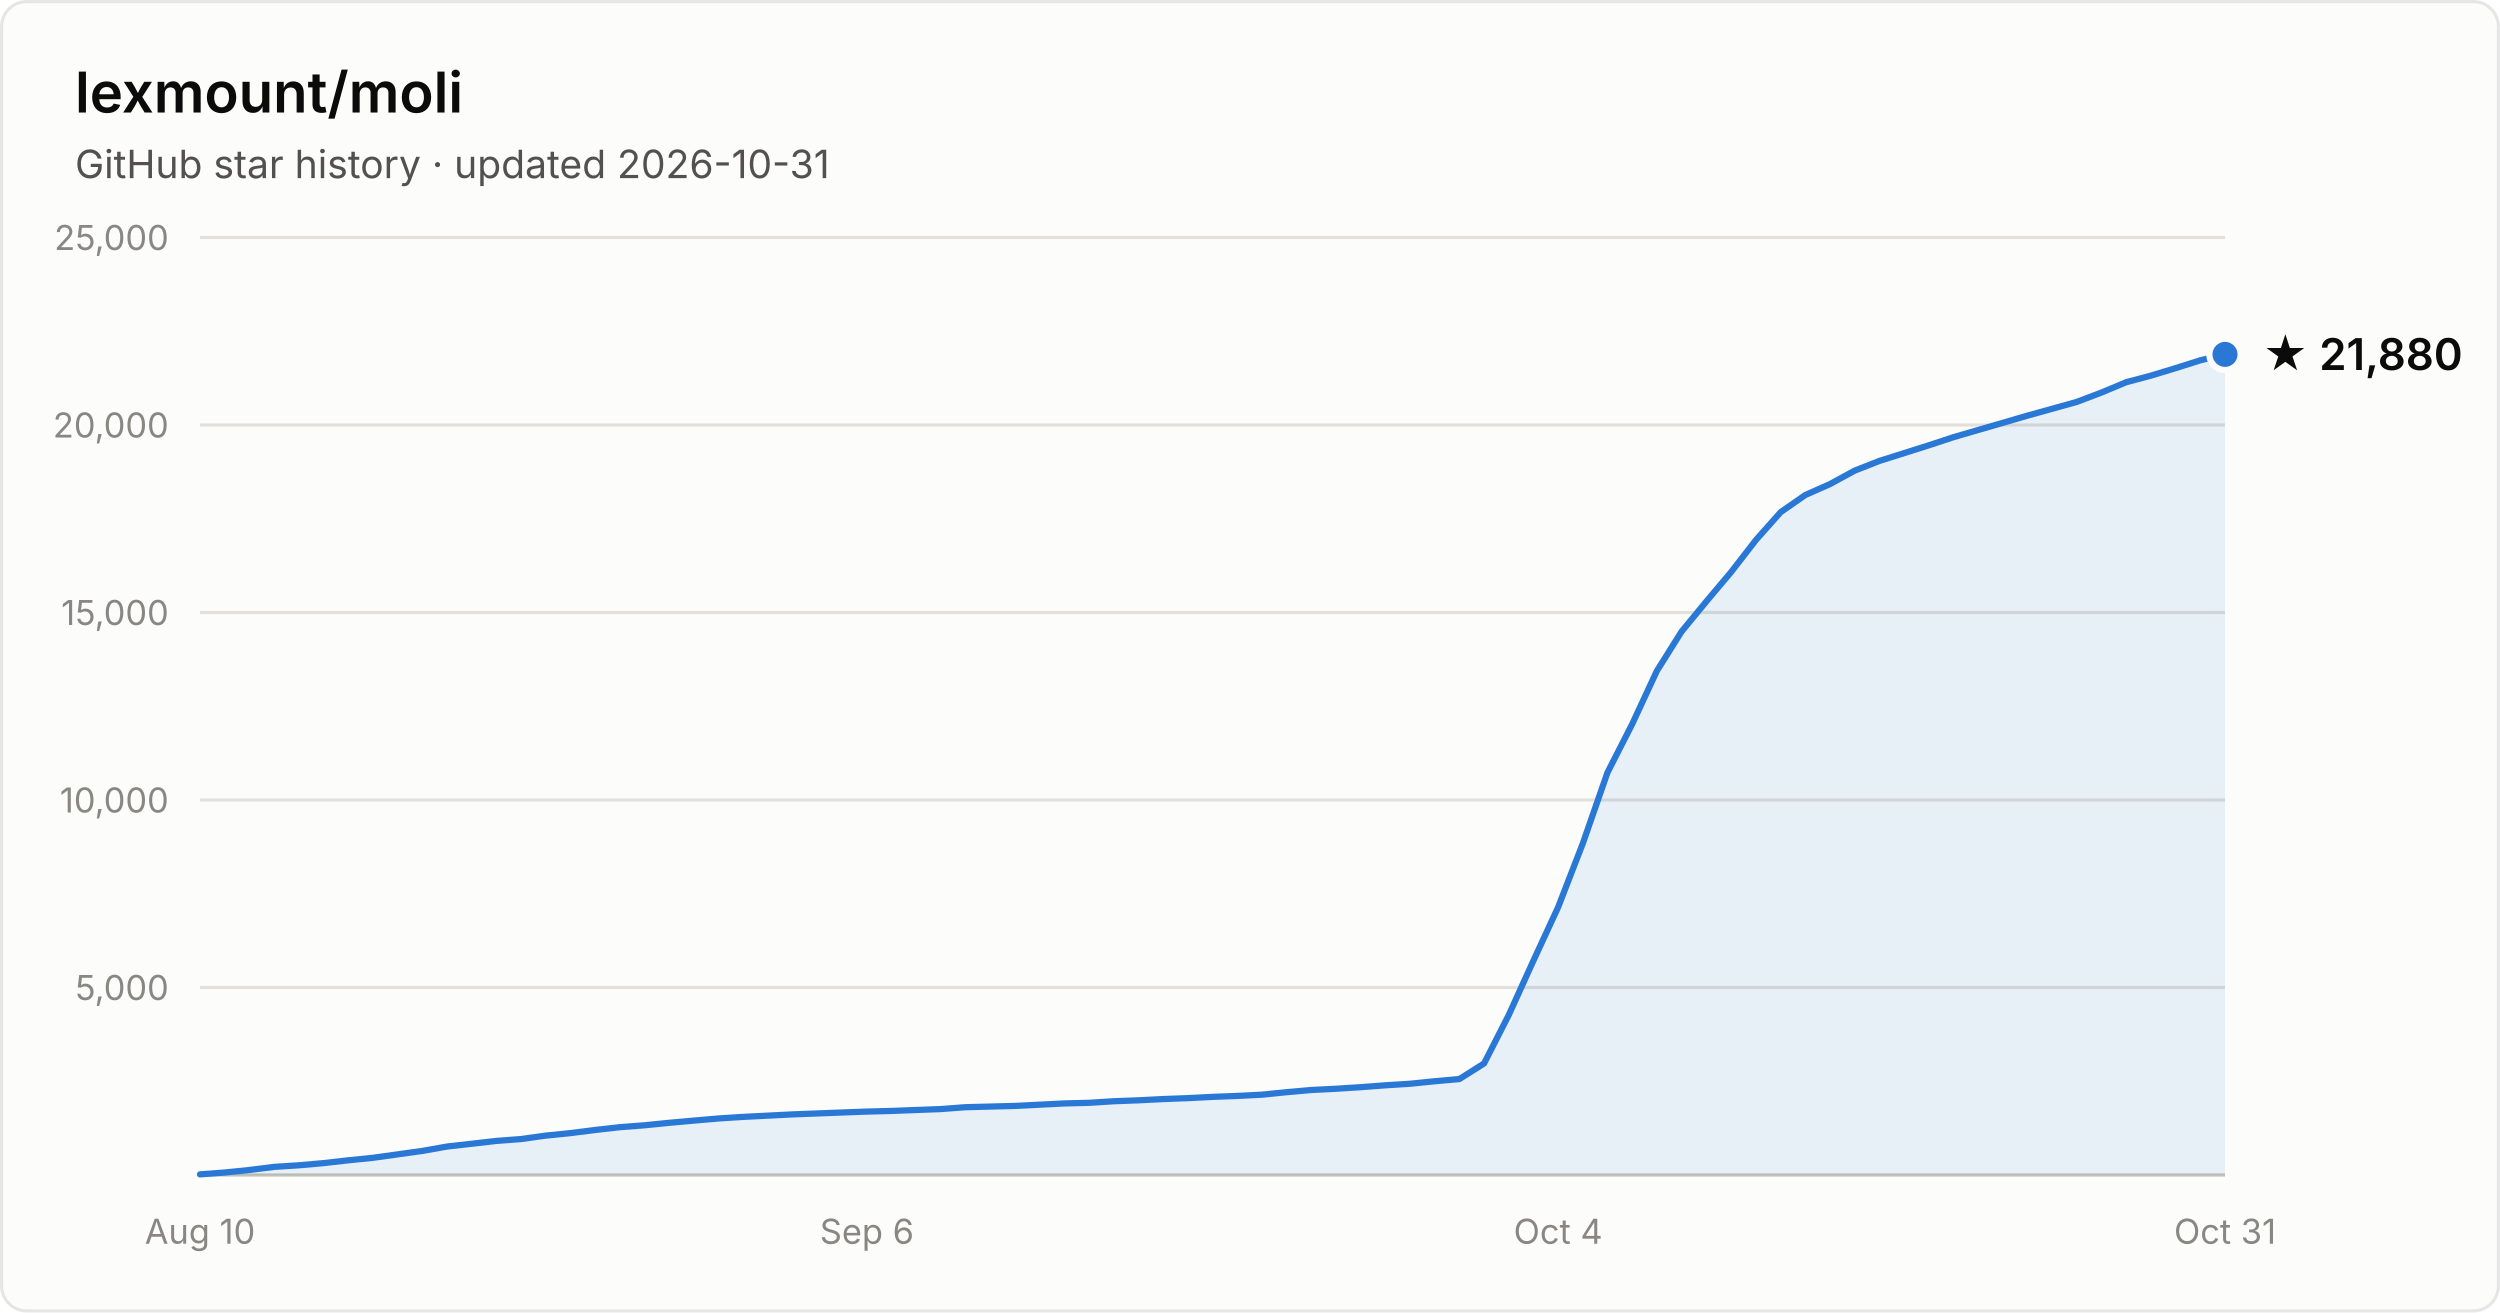
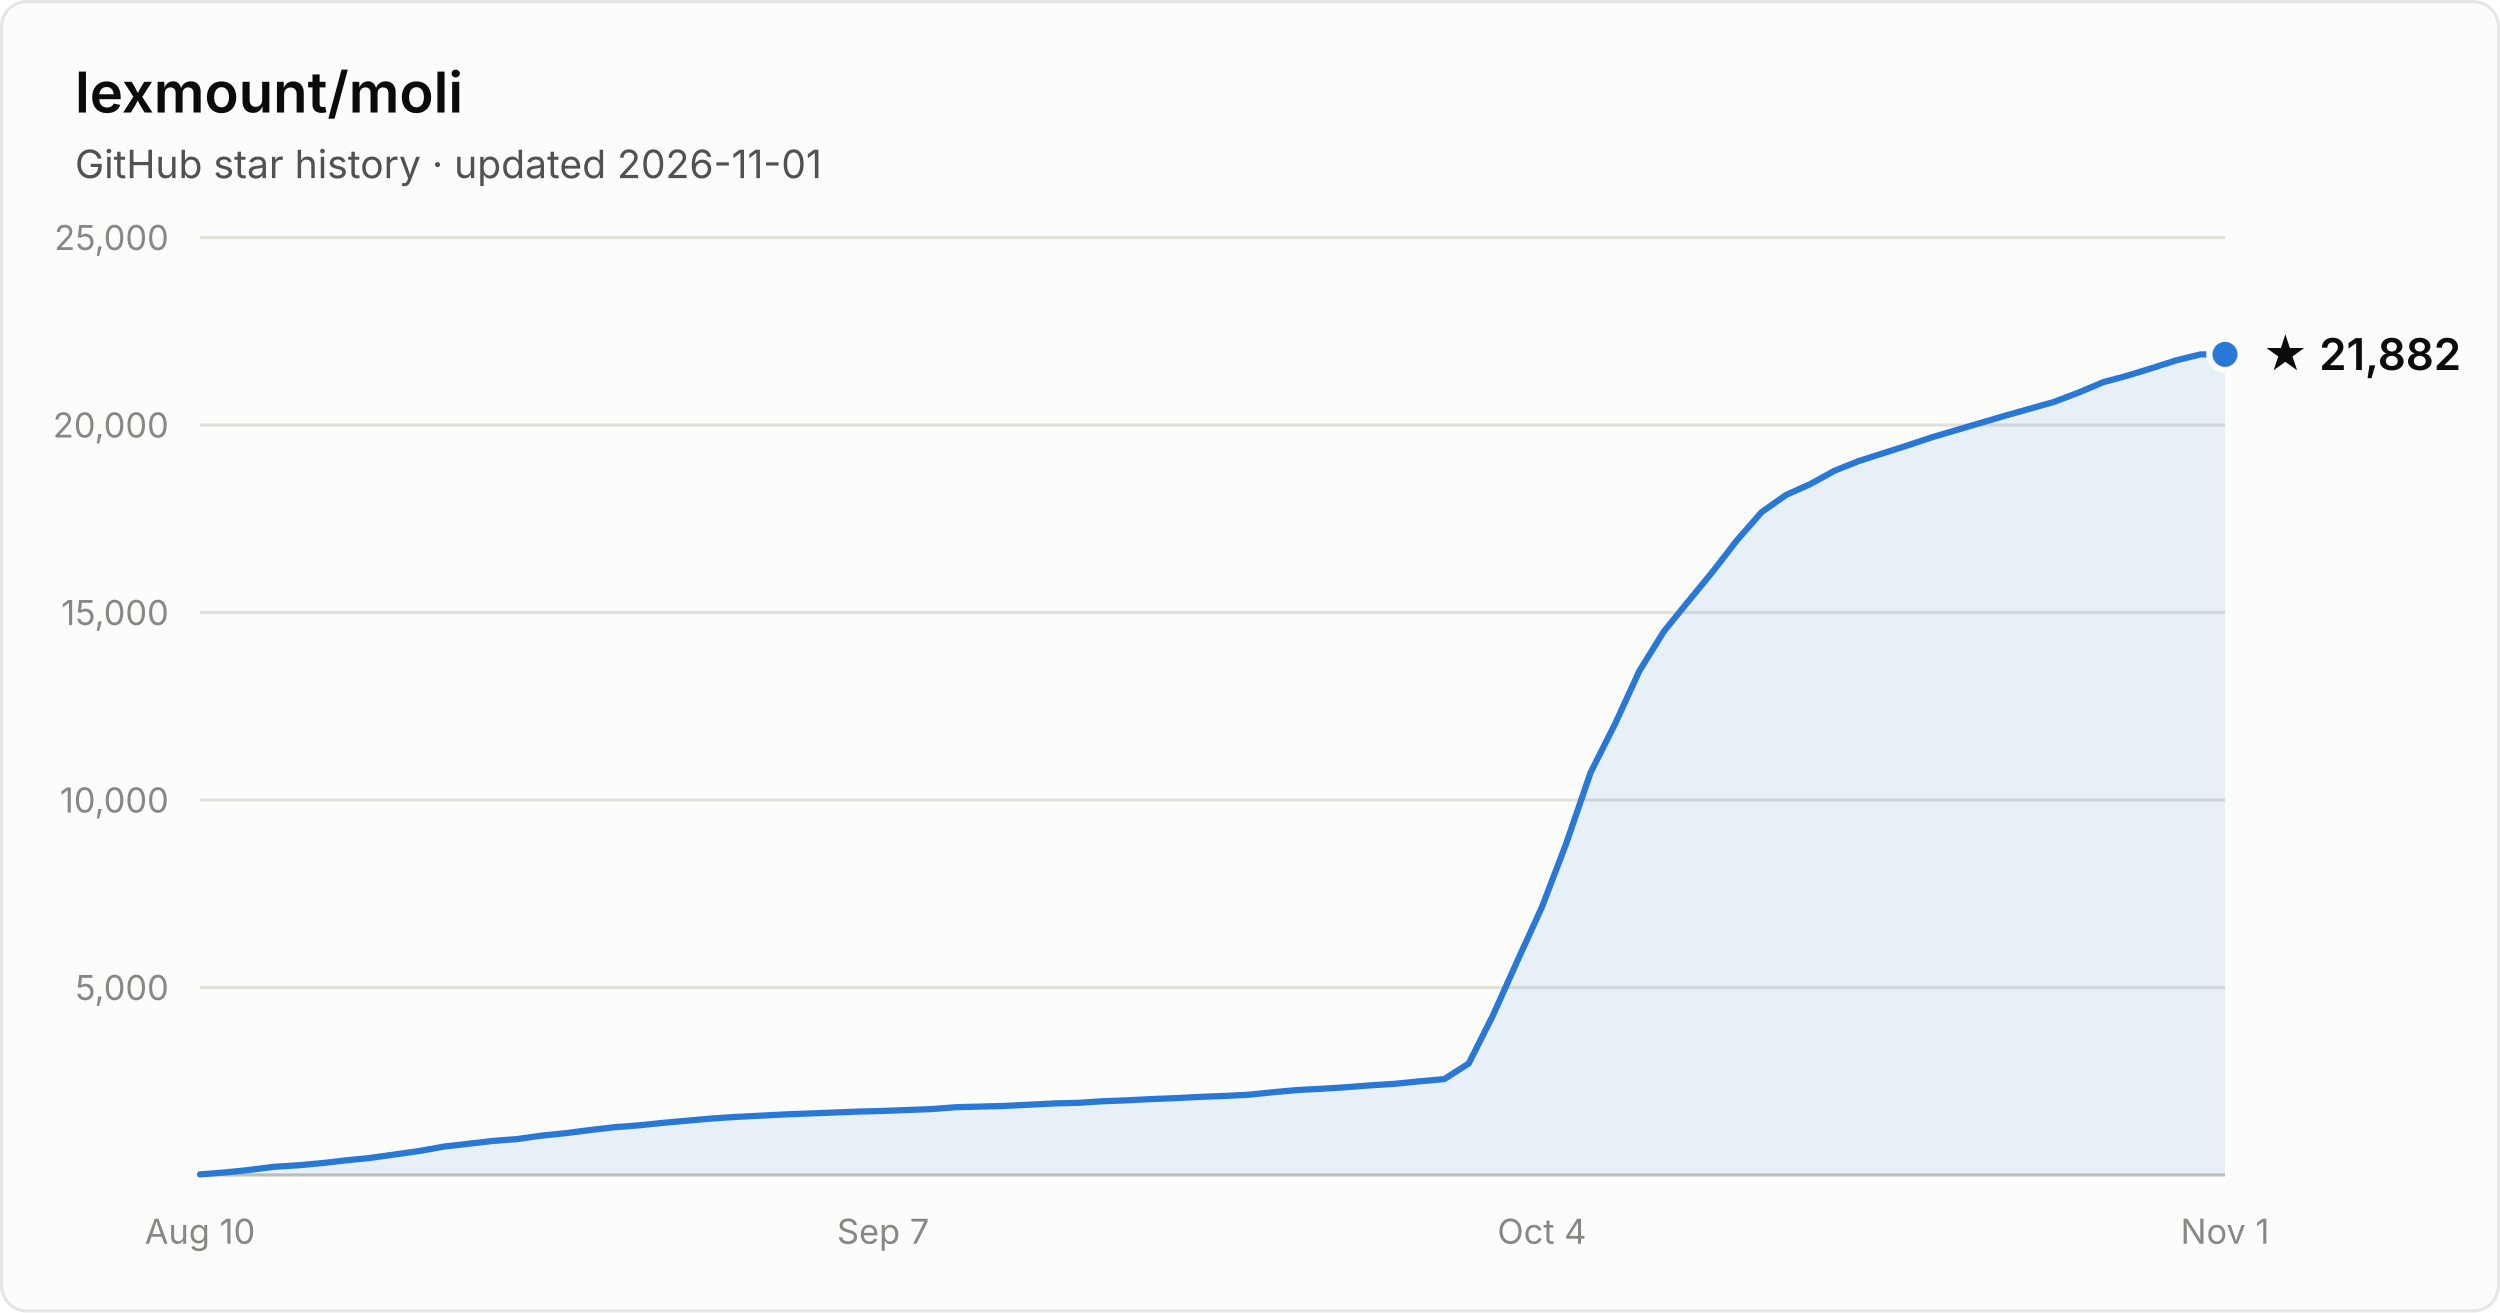
- <svg xmlns="http://www.w3.org/2000/svg" width="800" height="420" viewBox="0 0 800 420" font-family="system-ui, -apple-system, Segoe UI, sans-serif" role="img" aria-label="Star history of lexmount/moli: 21,880 stars as of 2026-10-31">
+ <svg xmlns="http://www.w3.org/2000/svg" width="800" height="420" viewBox="0 0 800 420" font-family="system-ui, -apple-system, Segoe UI, sans-serif" role="img" aria-label="Star history of lexmount/moli: 21,882 stars as of 2026-11-01">
  <rect x="0.5" y="0.5" width="799" height="419" rx="8" fill="#fcfcfb" stroke="rgba(11,11,11,0.10)" />
  <text x="24" y="36" fill="#0b0b0b" font-size="18" font-weight="600">lexmount/moli</text>
-   <text x="24" y="57" fill="#52514e" font-size="12.5">GitHub star history · updated 2026-10-31</text>
+   <text x="24" y="57" fill="#52514e" font-size="12.5">GitHub star history · updated 2026-11-01</text>
  <line x1="64" y1="316.0" x2="712" y2="316.0" stroke="#e1e0d9" stroke-width="1" />
  <text x="54" y="320.0" text-anchor="end" fill="#898781" font-size="11" style="font-variant-numeric:tabular-nums">5,000</text>
  <line x1="64" y1="256.0" x2="712" y2="256.0" stroke="#e1e0d9" stroke-width="1" />
  <text x="54" y="260.0" text-anchor="end" fill="#898781" font-size="11" style="font-variant-numeric:tabular-nums">10,000</text>
  <line x1="64" y1="196.0" x2="712" y2="196.0" stroke="#e1e0d9" stroke-width="1" />
  <text x="54" y="200.0" text-anchor="end" fill="#898781" font-size="11" style="font-variant-numeric:tabular-nums">15,000</text>
  <line x1="64" y1="136.0" x2="712" y2="136.0" stroke="#e1e0d9" stroke-width="1" />
  <text x="54" y="140.0" text-anchor="end" fill="#898781" font-size="11" style="font-variant-numeric:tabular-nums">20,000</text>
  <line x1="64" y1="76.0" x2="712" y2="76.0" stroke="#e1e0d9" stroke-width="1" />
  <text x="54" y="80.0" text-anchor="end" fill="#898781" font-size="11" style="font-variant-numeric:tabular-nums">25,000</text>
  <line x1="64" y1="376" x2="712" y2="376" stroke="#c3c2b7" stroke-width="1" />
  <text x="64.0" y="398" text-anchor="middle" fill="#898781" font-size="11" style="font-variant-numeric:tabular-nums">Aug 10</text>
-   <text x="277.4" y="398" text-anchor="middle" fill="#898781" font-size="11" style="font-variant-numeric:tabular-nums">Sep 6</text>
-   <text x="498.6" y="398" text-anchor="middle" fill="#898781" font-size="11" style="font-variant-numeric:tabular-nums">Oct 4</text>
-   <text x="712.0" y="398" text-anchor="middle" fill="#898781" font-size="11" style="font-variant-numeric:tabular-nums">Oct 31</text>
-   <path d="M64.0 375.8 L71.9 375.2 L79.8 374.4 L87.7 373.4 L95.6 372.9 L103.5 372.2 L111.4 371.3 L119.3 370.5 L127.2 369.4 L135.1 368.3 L143.0 366.9 L150.9 366.0 L158.8 365.1 L166.7 364.5 L174.6 363.4 L182.5 362.6 L190.4 361.6 L198.3 360.7 L206.2 360.1 L214.1 359.3 L222.0 358.6 L230.0 357.9 L237.9 357.4 L245.8 357.0 L253.7 356.6 L261.6 356.3 L269.5 356.0 L277.4 355.7 L285.3 355.5 L293.2 355.2 L301.1 354.9 L309.0 354.3 L316.9 354.1 L324.8 353.9 L332.7 353.5 L340.6 353.1 L348.5 352.9 L356.4 352.4 L364.3 352.1 L372.2 351.7 L380.1 351.4 L388.0 351.0 L395.9 350.7 L403.8 350.3 L411.7 349.5 L419.6 348.8 L427.5 348.4 L435.4 347.9 L443.3 347.3 L451.2 346.8 L459.1 346.0 L467.0 345.3 L474.9 340.3 L482.8 324.8 L490.7 307.4 L498.6 290.3 L506.5 269.9 L514.4 247.2 L522.3 231.7 L530.2 214.7 L538.1 202.1 L546.0 192.5 L554.0 183.0 L561.9 172.8 L569.8 163.9 L577.7 158.4 L585.6 154.9 L593.5 150.6 L601.4 147.5 L609.3 145.0 L617.2 142.5 L625.1 139.9 L633.0 137.6 L640.9 135.3 L648.8 133.0 L656.7 130.8 L664.6 128.6 L672.5 125.6 L680.4 122.3 L688.3 120.2 L696.2 117.8 L704.1 115.3 L712.0 113.4 L712.0 376 L64.0 376 Z" fill="#2a78d6" fill-opacity="0.1" />
-   <path d="M64.0 375.8 L71.9 375.2 L79.8 374.4 L87.7 373.4 L95.6 372.9 L103.5 372.2 L111.4 371.3 L119.3 370.5 L127.2 369.4 L135.1 368.3 L143.0 366.9 L150.9 366.0 L158.8 365.1 L166.7 364.5 L174.6 363.4 L182.5 362.6 L190.4 361.6 L198.3 360.7 L206.2 360.1 L214.1 359.3 L222.0 358.6 L230.0 357.9 L237.9 357.4 L245.8 357.0 L253.7 356.6 L261.6 356.3 L269.5 356.0 L277.4 355.7 L285.3 355.5 L293.2 355.2 L301.1 354.9 L309.0 354.3 L316.9 354.1 L324.8 353.9 L332.7 353.5 L340.6 353.1 L348.5 352.9 L356.4 352.4 L364.3 352.1 L372.2 351.7 L380.1 351.4 L388.0 351.0 L395.9 350.7 L403.8 350.3 L411.7 349.5 L419.6 348.8 L427.5 348.4 L435.4 347.9 L443.3 347.3 L451.2 346.8 L459.1 346.0 L467.0 345.3 L474.9 340.3 L482.8 324.8 L490.7 307.4 L498.6 290.3 L506.5 269.9 L514.4 247.2 L522.3 231.7 L530.2 214.7 L538.1 202.1 L546.0 192.5 L554.0 183.0 L561.9 172.8 L569.8 163.9 L577.7 158.4 L585.6 154.9 L593.5 150.6 L601.4 147.5 L609.3 145.0 L617.2 142.5 L625.1 139.9 L633.0 137.6 L640.9 135.3 L648.8 133.0 L656.7 130.8 L664.6 128.6 L672.5 125.6 L680.4 122.3 L688.3 120.2 L696.2 117.8 L704.1 115.3 L712.0 113.4" fill="none" stroke="#2a78d6" stroke-width="2" stroke-linejoin="round" stroke-linecap="round" />
+   <text x="282.6" y="398" text-anchor="middle" fill="#898781" font-size="11" style="font-variant-numeric:tabular-nums">Sep 7</text>
+   <text x="493.4" y="398" text-anchor="middle" fill="#898781" font-size="11" style="font-variant-numeric:tabular-nums">Oct 4</text>
+   <text x="712.0" y="398" text-anchor="middle" fill="#898781" font-size="11" style="font-variant-numeric:tabular-nums">Nov 1</text>
+   <path d="M64.0 375.8 L71.8 375.2 L79.6 374.4 L87.4 373.4 L95.2 372.9 L103.0 372.2 L110.8 371.3 L118.7 370.5 L126.5 369.4 L134.3 368.3 L142.1 366.9 L149.9 366.0 L157.7 365.1 L165.5 364.5 L173.3 363.4 L181.1 362.6 L188.9 361.6 L196.7 360.7 L204.5 360.1 L212.3 359.3 L220.1 358.6 L228.0 357.9 L235.8 357.4 L243.6 357.0 L251.4 356.6 L259.2 356.3 L267.0 356.0 L274.8 355.7 L282.6 355.5 L290.4 355.2 L298.2 354.9 L306.0 354.3 L313.8 354.1 L321.6 353.9 L329.4 353.5 L337.3 353.1 L345.1 352.9 L352.9 352.4 L360.7 352.1 L368.5 351.7 L376.3 351.4 L384.1 351.0 L391.9 350.7 L399.7 350.3 L407.5 349.5 L415.3 348.8 L423.1 348.4 L430.9 347.9 L438.7 347.3 L446.6 346.8 L454.4 346.0 L462.2 345.3 L470.0 340.3 L477.8 324.8 L485.6 307.4 L493.4 290.3 L501.2 269.9 L509.0 247.2 L516.8 231.7 L524.6 214.7 L532.4 202.1 L540.2 192.5 L548.0 183.0 L555.9 172.8 L563.7 163.9 L571.5 158.4 L579.3 154.9 L587.1 150.6 L594.9 147.5 L602.7 145.0 L610.5 142.5 L618.3 139.9 L626.1 137.6 L633.9 135.3 L641.7 133.0 L649.5 130.8 L657.3 128.6 L665.2 125.6 L673.0 122.3 L680.8 120.2 L688.6 117.8 L696.4 115.3 L704.2 113.4 L712.0 113.4 L712.0 376 L64.0 376 Z" fill="#2a78d6" fill-opacity="0.1" />
+   <path d="M64.0 375.8 L71.8 375.2 L79.6 374.4 L87.4 373.4 L95.2 372.9 L103.0 372.2 L110.8 371.3 L118.7 370.5 L126.5 369.4 L134.3 368.3 L142.1 366.9 L149.9 366.0 L157.7 365.1 L165.5 364.5 L173.3 363.4 L181.1 362.6 L188.9 361.6 L196.7 360.7 L204.5 360.1 L212.3 359.3 L220.1 358.6 L228.0 357.9 L235.8 357.4 L243.6 357.0 L251.4 356.6 L259.2 356.3 L267.0 356.0 L274.8 355.7 L282.6 355.5 L290.4 355.2 L298.2 354.9 L306.0 354.3 L313.8 354.1 L321.6 353.9 L329.4 353.5 L337.3 353.1 L345.1 352.9 L352.9 352.4 L360.7 352.1 L368.5 351.7 L376.3 351.4 L384.1 351.0 L391.9 350.7 L399.7 350.3 L407.5 349.5 L415.3 348.8 L423.1 348.4 L430.9 347.9 L438.7 347.3 L446.6 346.8 L454.4 346.0 L462.2 345.3 L470.0 340.3 L477.8 324.8 L485.6 307.4 L493.4 290.3 L501.2 269.9 L509.0 247.2 L516.8 231.7 L524.6 214.7 L532.4 202.1 L540.2 192.5 L548.0 183.0 L555.9 172.8 L563.7 163.9 L571.5 158.4 L579.3 154.9 L587.1 150.6 L594.9 147.5 L602.7 145.0 L610.5 142.5 L618.3 139.9 L626.1 137.6 L633.9 135.3 L641.7 133.0 L649.5 130.8 L657.3 128.6 L665.2 125.6 L673.0 122.3 L680.8 120.2 L688.6 117.8 L696.4 115.3 L704.2 113.4 L712.0 113.4" fill="none" stroke="#2a78d6" stroke-width="2" stroke-linejoin="round" stroke-linecap="round" />
  <circle cx="712.0" cy="113.4" r="5" fill="#2a78d6" stroke="#fcfcfb" stroke-width="2" />
-   <text x="724.0" y="118.4" fill="#0b0b0b" font-size="14" font-weight="600">★ 21,880</text>
+   <text x="724.0" y="118.4" fill="#0b0b0b" font-size="14" font-weight="600">★ 21,882</text>
</svg>
